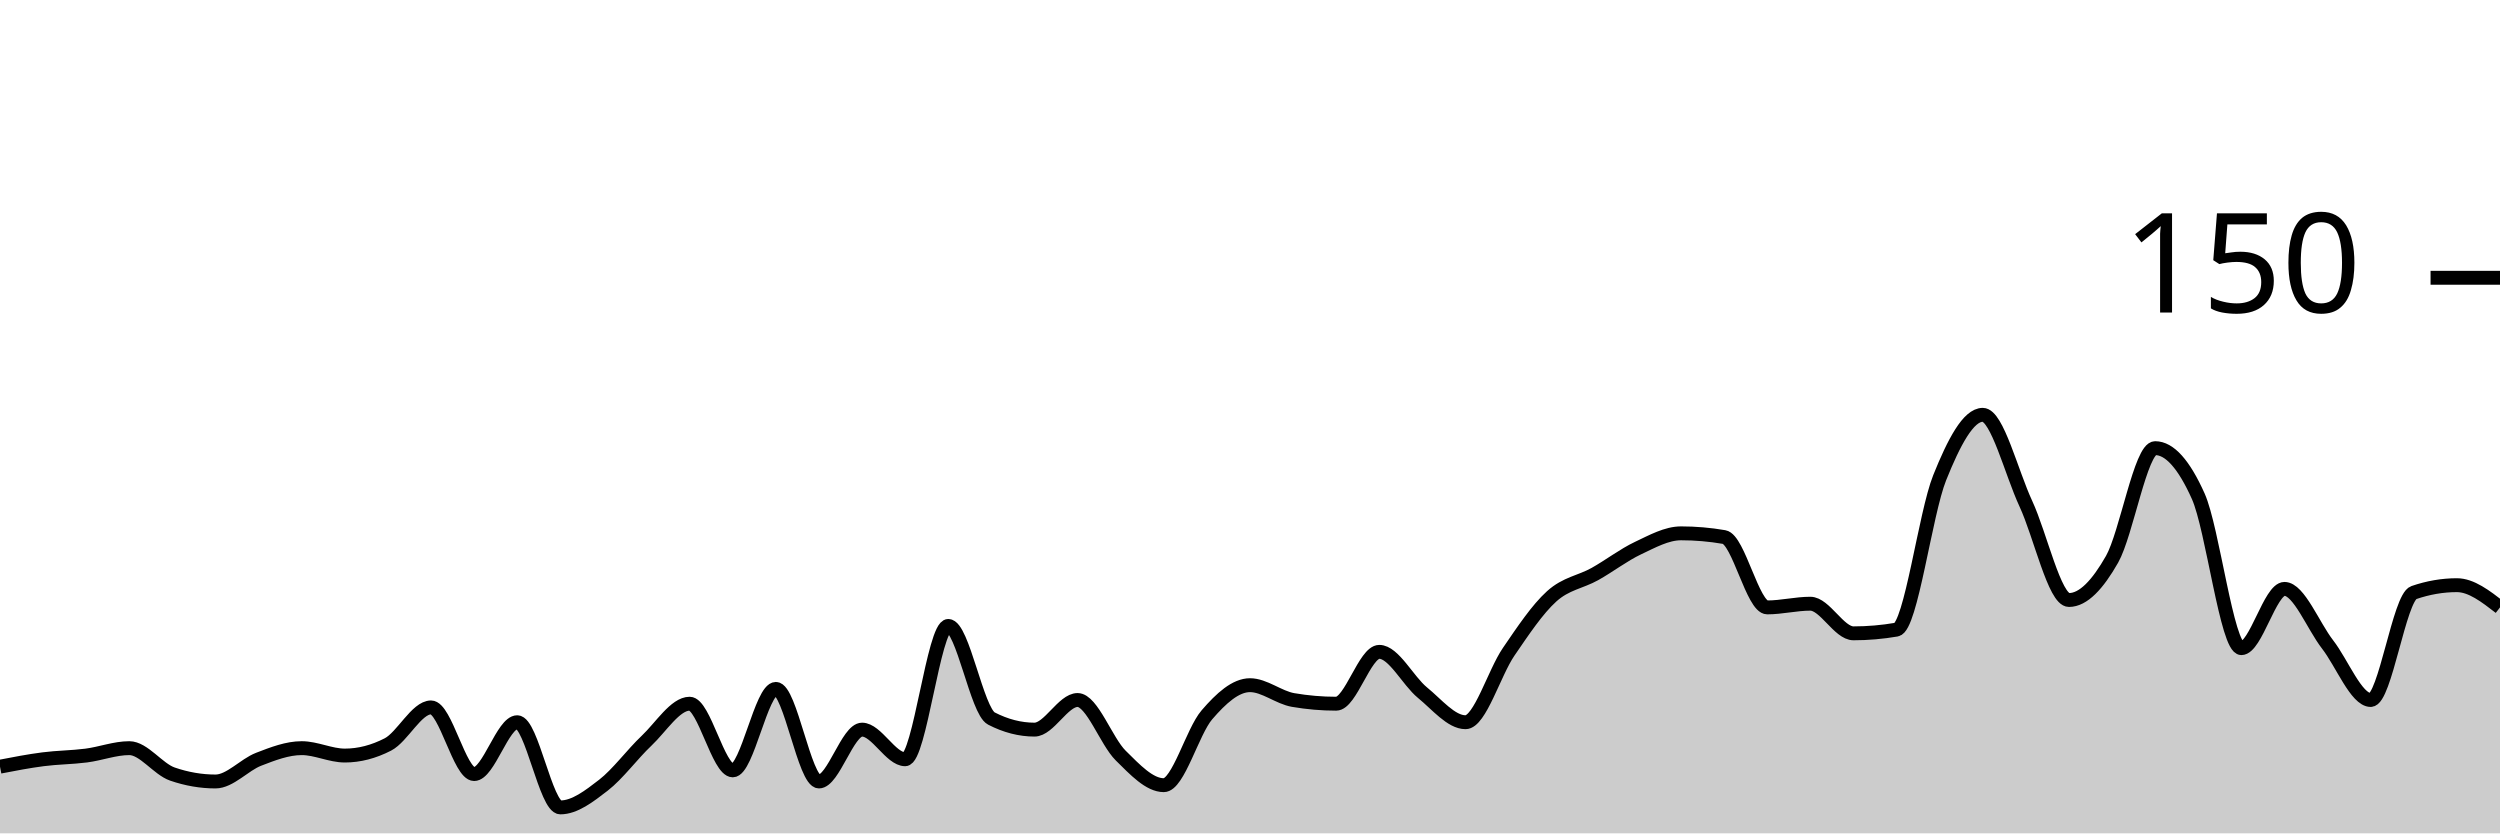
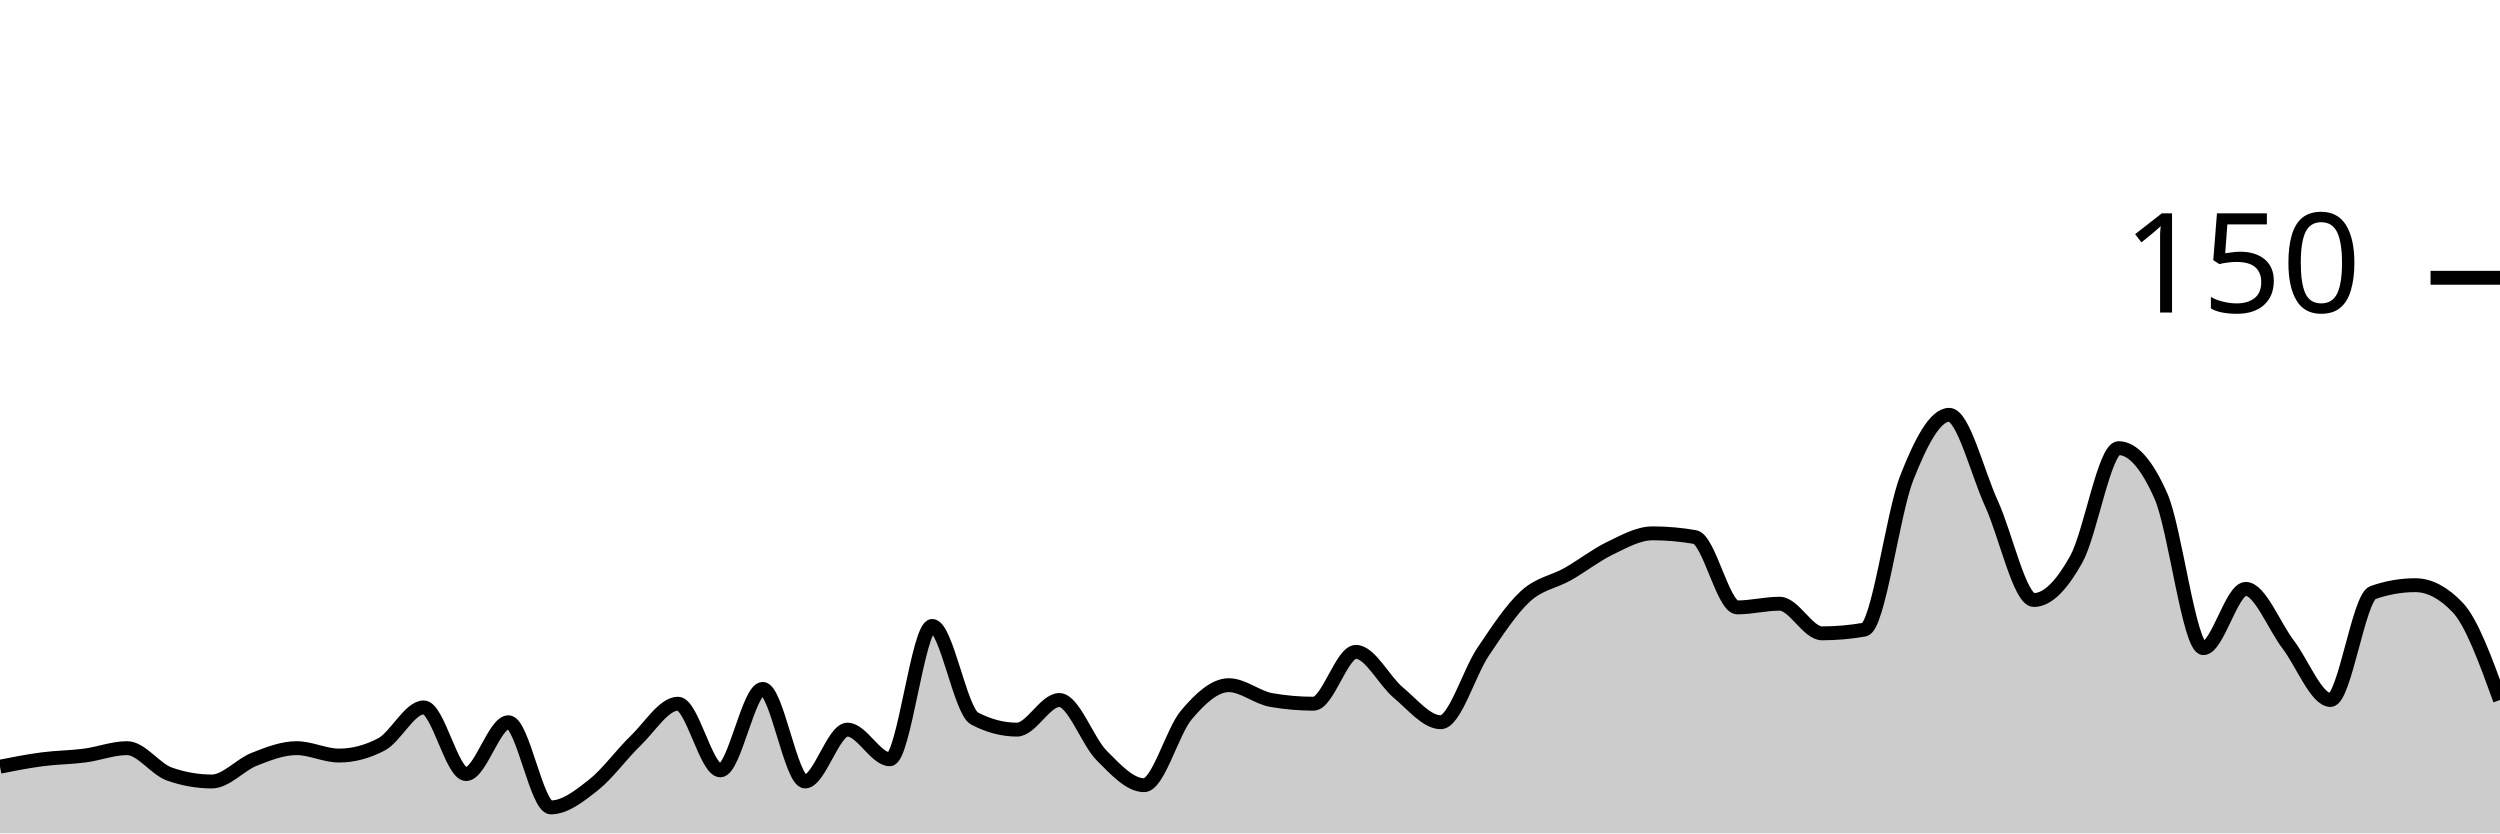
<svg xmlns="http://www.w3.org/2000/svg" viewBox="0 0 180 60">
  <g transform="translate(0,20)">
-     <path class="area" fill="rgba(0, 0, 0, 0.2)" d="M0,35.2C1.034,35,2.069,34.8,3.103,34.667C4.138,34.533,5.172,34.533,6.207,34.4C7.241,34.267,8.276,33.867,9.31,33.867C10.345,33.867,11.379,35.378,12.414,35.733C13.448,36.089,14.483,36.267,15.517,36.267C16.552,36.267,17.586,35.067,18.621,34.667C19.655,34.267,20.69,33.867,21.724,33.867C22.759,33.867,23.793,34.4,24.828,34.4C25.862,34.4,26.897,34.133,27.931,33.6C28.966,33.067,30,30.933,31.034,30.933C32.069,30.933,33.103,35.733,34.138,35.733C35.172,35.733,36.207,32,37.241,32C38.276,32,39.31,38.133,40.345,38.133C41.379,38.133,42.414,37.333,43.448,36.533C44.483,35.733,45.517,34.311,46.552,33.333C47.586,32.356,48.621,30.667,49.655,30.667C50.69,30.667,51.724,35.467,52.759,35.467C53.793,35.467,54.828,29.6,55.862,29.6C56.897,29.6,57.931,36.267,58.966,36.267C60,36.267,61.034,32.533,62.069,32.533C63.103,32.533,64.138,34.667,65.172,34.667C66.207,34.667,67.241,25.067,68.276,25.067C69.31,25.067,70.345,31.2,71.379,31.733C72.414,32.267,73.448,32.533,74.483,32.533C75.517,32.533,76.552,30.4,77.586,30.4C78.621,30.4,79.655,33.378,80.69,34.4C81.724,35.422,82.759,36.533,83.793,36.533C84.828,36.533,85.862,32.667,86.897,31.467C87.931,30.267,88.966,29.333,90,29.333C91.034,29.333,92.069,30.222,93.103,30.4C94.138,30.578,95.172,30.667,96.207,30.667C97.241,30.667,98.276,26.933,99.31,26.933C100.345,26.933,101.379,29.022,102.414,29.867C103.448,30.711,104.483,32,105.517,32C106.552,32,107.586,28.444,108.621,26.933C109.655,25.422,110.69,23.867,111.724,22.933C112.759,22,113.793,21.911,114.828,21.333C115.862,20.756,116.897,19.956,117.931,19.467C118.966,18.978,120,18.4,121.034,18.4C122.069,18.4,123.103,18.489,124.138,18.667C125.172,18.844,126.207,23.733,127.241,23.733C128.276,23.733,129.31,23.467,130.345,23.467C131.379,23.467,132.414,25.6,133.448,25.6C134.483,25.6,135.517,25.511,136.552,25.333C137.586,25.156,138.621,16.978,139.655,14.4C140.69,11.822,141.724,9.867,142.759,9.867C143.793,9.867,144.828,14.044,145.862,16.267C146.897,18.489,147.931,23.2,148.966,23.2C150,23.2,151.034,22.089,152.069,20.267C153.103,18.444,154.138,12.267,155.172,12.267C156.207,12.267,157.241,13.422,158.276,15.733C159.31,18.044,160.345,26.667,161.379,26.667C162.414,26.667,163.448,22.4,164.483,22.4C165.517,22.4,166.552,25.067,167.586,26.4C168.621,27.733,169.655,30.4,170.69,30.4C171.724,30.4,172.759,23.022,173.793,22.667C174.828,22.311,175.862,22.133,176.897,22.133C177.931,22.133,178.966,22.933,180,23.733L180,40C178.966,40,177.931,40,176.897,40C175.862,40,174.828,40,173.793,40C172.759,40,171.724,40,170.69,40C169.655,40,168.621,40,167.586,40C166.552,40,165.517,40,164.483,40C163.448,40,162.414,40,161.379,40C160.345,40,159.31,40,158.276,40C157.241,40,156.207,40,155.172,40C154.138,40,153.103,40,152.069,40C151.034,40,150,40,148.966,40C147.931,40,146.897,40,145.862,40C144.828,40,143.793,40,142.759,40C141.724,40,140.69,40,139.655,40C138.621,40,137.586,40,136.552,40C135.517,40,134.483,40,133.448,40C132.414,40,131.379,40,130.345,40C129.31,40,128.276,40,127.241,40C126.207,40,125.172,40,124.138,40C123.103,40,122.069,40,121.034,40C120,40,118.966,40,117.931,40C116.897,40,115.862,40,114.828,40C113.793,40,112.759,40,111.724,40C110.69,40,109.655,40,108.621,40C107.586,40,106.552,40,105.517,40C104.483,40,103.448,40,102.414,40C101.379,40,100.345,40,99.31,40C98.276,40,97.241,40,96.207,40C95.172,40,94.138,40,93.103,40C92.069,40,91.034,40,90,40C88.966,40,87.931,40,86.897,40C85.862,40,84.828,40,83.793,40C82.759,40,81.724,40,80.69,40C79.655,40,78.621,40,77.586,40C76.552,40,75.517,40,74.483,40C73.448,40,72.414,40,71.379,40C70.345,40,69.31,40,68.276,40C67.241,40,66.207,40,65.172,40C64.138,40,63.103,40,62.069,40C61.034,40,60,40,58.966,40C57.931,40,56.897,40,55.862,40C54.828,40,53.793,40,52.759,40C51.724,40,50.69,40,49.655,40C48.621,40,47.586,40,46.552,40C45.517,40,44.483,40,43.448,40C42.414,40,41.379,40,40.345,40C39.31,40,38.276,40,37.241,40C36.207,40,35.172,40,34.138,40C33.103,40,32.069,40,31.034,40C30,40,28.966,40,27.931,40C26.897,40,25.862,40,24.828,40C23.793,40,22.759,40,21.724,40C20.69,40,19.655,40,18.621,40C17.586,40,16.552,40,15.517,40C14.483,40,13.448,40,12.414,40C11.379,40,10.345,40,9.31,40C8.276,40,7.241,40,6.207,40C5.172,40,4.138,40,3.103,40C2.069,40,1.034,40,0,40Z" />
-     <path class="line" stroke="black" fill="none" d="M0,35.2C1.034,35,2.069,34.8,3.103,34.667C4.138,34.533,5.172,34.533,6.207,34.4C7.241,34.267,8.276,33.867,9.31,33.867C10.345,33.867,11.379,35.378,12.414,35.733C13.448,36.089,14.483,36.267,15.517,36.267C16.552,36.267,17.586,35.067,18.621,34.667C19.655,34.267,20.69,33.867,21.724,33.867C22.759,33.867,23.793,34.4,24.828,34.4C25.862,34.4,26.897,34.133,27.931,33.6C28.966,33.067,30,30.933,31.034,30.933C32.069,30.933,33.103,35.733,34.138,35.733C35.172,35.733,36.207,32,37.241,32C38.276,32,39.31,38.133,40.345,38.133C41.379,38.133,42.414,37.333,43.448,36.533C44.483,35.733,45.517,34.311,46.552,33.333C47.586,32.356,48.621,30.667,49.655,30.667C50.69,30.667,51.724,35.467,52.759,35.467C53.793,35.467,54.828,29.6,55.862,29.6C56.897,29.6,57.931,36.267,58.966,36.267C60,36.267,61.034,32.533,62.069,32.533C63.103,32.533,64.138,34.667,65.172,34.667C66.207,34.667,67.241,25.067,68.276,25.067C69.31,25.067,70.345,31.2,71.379,31.733C72.414,32.267,73.448,32.533,74.483,32.533C75.517,32.533,76.552,30.4,77.586,30.4C78.621,30.4,79.655,33.378,80.69,34.4C81.724,35.422,82.759,36.533,83.793,36.533C84.828,36.533,85.862,32.667,86.897,31.467C87.931,30.267,88.966,29.333,90,29.333C91.034,29.333,92.069,30.222,93.103,30.4C94.138,30.578,95.172,30.667,96.207,30.667C97.241,30.667,98.276,26.933,99.31,26.933C100.345,26.933,101.379,29.022,102.414,29.867C103.448,30.711,104.483,32,105.517,32C106.552,32,107.586,28.444,108.621,26.933C109.655,25.422,110.69,23.867,111.724,22.933C112.759,22,113.793,21.911,114.828,21.333C115.862,20.756,116.897,19.956,117.931,19.467C118.966,18.978,120,18.4,121.034,18.4C122.069,18.4,123.103,18.489,124.138,18.667C125.172,18.844,126.207,23.733,127.241,23.733C128.276,23.733,129.31,23.467,130.345,23.467C131.379,23.467,132.414,25.6,133.448,25.6C134.483,25.6,135.517,25.511,136.552,25.333C137.586,25.156,138.621,16.978,139.655,14.4C140.69,11.822,141.724,9.867,142.759,9.867C143.793,9.867,144.828,14.044,145.862,16.267C146.897,18.489,147.931,23.2,148.966,23.2C150,23.2,151.034,22.089,152.069,20.267C153.103,18.444,154.138,12.267,155.172,12.267C156.207,12.267,157.241,13.422,158.276,15.733C159.31,18.044,160.345,26.667,161.379,26.667C162.414,26.667,163.448,22.4,164.483,22.4C165.517,22.4,166.552,25.067,167.586,26.4C168.621,27.733,169.655,30.4,170.69,30.4C171.724,30.4,172.759,23.022,173.793,22.667C174.828,22.311,175.862,22.133,176.897,22.133C177.931,22.133,178.966,22.933,180,23.733" />
+     <path class="area" fill="rgba(0, 0, 0, 0.2)" d="M0,35.2C1.017,35,2.034,34.8,3.051,34.667C4.068,34.533,5.085,34.533,6.102,34.4C7.119,34.267,8.136,33.867,9.153,33.867C10.169,33.867,11.186,35.378,12.203,35.733C13.22,36.089,14.237,36.267,15.254,36.267C16.271,36.267,17.288,35.067,18.305,34.667C19.322,34.267,20.339,33.867,21.356,33.867C22.373,33.867,23.39,34.4,24.407,34.4C25.424,34.4,26.441,34.133,27.458,33.6C28.475,33.067,29.492,30.933,30.508,30.933C31.525,30.933,32.542,35.733,33.559,35.733C34.576,35.733,35.593,32,36.61,32C37.627,32,38.644,38.133,39.661,38.133C40.678,38.133,41.695,37.333,42.712,36.533C43.729,35.733,44.746,34.311,45.763,33.333C46.78,32.356,47.797,30.667,48.814,30.667C49.831,30.667,50.847,35.467,51.864,35.467C52.881,35.467,53.898,29.6,54.915,29.6C55.932,29.6,56.949,36.267,57.966,36.267C58.983,36.267,60,32.533,61.017,32.533C62.034,32.533,63.051,34.667,64.068,34.667C65.085,34.667,66.102,25.067,67.119,25.067C68.136,25.067,69.153,31.2,70.169,31.733C71.186,32.267,72.203,32.533,73.22,32.533C74.237,32.533,75.254,30.4,76.271,30.4C77.288,30.4,78.305,33.378,79.322,34.4C80.339,35.422,81.356,36.533,82.373,36.533C83.39,36.533,84.407,32.667,85.424,31.467C86.441,30.267,87.458,29.333,88.475,29.333C89.492,29.333,90.508,30.222,91.525,30.4C92.542,30.578,93.559,30.667,94.576,30.667C95.593,30.667,96.61,26.933,97.627,26.933C98.644,26.933,99.661,29.022,100.678,29.867C101.695,30.711,102.712,32,103.729,32C104.746,32,105.763,28.444,106.78,26.933C107.797,25.422,108.814,23.867,109.831,22.933C110.847,22,111.864,21.911,112.881,21.333C113.898,20.756,114.915,19.956,115.932,19.467C116.949,18.978,117.966,18.4,118.983,18.4C120,18.4,121.017,18.489,122.034,18.667C123.051,18.844,124.068,23.733,125.085,23.733C126.102,23.733,127.119,23.467,128.136,23.467C129.153,23.467,130.169,25.6,131.186,25.6C132.203,25.6,133.22,25.511,134.237,25.333C135.254,25.156,136.271,16.978,137.288,14.4C138.305,11.822,139.322,9.867,140.339,9.867C141.356,9.867,142.373,14.044,143.39,16.267C144.407,18.489,145.424,23.2,146.441,23.2C147.458,23.2,148.475,22.089,149.492,20.267C150.508,18.444,151.525,12.267,152.542,12.267C153.559,12.267,154.576,13.422,155.593,15.733C156.61,18.044,157.627,26.667,158.644,26.667C159.661,26.667,160.678,22.4,161.695,22.4C162.712,22.4,163.729,25.067,164.746,26.4C165.763,27.733,166.78,30.4,167.797,30.4C168.814,30.4,169.831,23.022,170.847,22.667C171.864,22.311,172.881,22.133,173.898,22.133C174.915,22.133,175.932,22.667,176.949,23.733C177.966,24.8,178.983,27.6,180,30.4L180,40C178.983,40,177.966,40,176.949,40C175.932,40,174.915,40,173.898,40C172.881,40,171.864,40,170.847,40C169.831,40,168.814,40,167.797,40C166.78,40,165.763,40,164.746,40C163.729,40,162.712,40,161.695,40C160.678,40,159.661,40,158.644,40C157.627,40,156.61,40,155.593,40C154.576,40,153.559,40,152.542,40C151.525,40,150.508,40,149.492,40C148.475,40,147.458,40,146.441,40C145.424,40,144.407,40,143.39,40C142.373,40,141.356,40,140.339,40C139.322,40,138.305,40,137.288,40C136.271,40,135.254,40,134.237,40C133.22,40,132.203,40,131.186,40C130.169,40,129.153,40,128.136,40C127.119,40,126.102,40,125.085,40C124.068,40,123.051,40,122.034,40C121.017,40,120,40,118.983,40C117.966,40,116.949,40,115.932,40C114.915,40,113.898,40,112.881,40C111.864,40,110.847,40,109.831,40C108.814,40,107.797,40,106.78,40C105.763,40,104.746,40,103.729,40C102.712,40,101.695,40,100.678,40C99.661,40,98.644,40,97.627,40C96.61,40,95.593,40,94.576,40C93.559,40,92.542,40,91.525,40C90.508,40,89.492,40,88.475,40C87.458,40,86.441,40,85.424,40C84.407,40,83.39,40,82.373,40C81.356,40,80.339,40,79.322,40C78.305,40,77.288,40,76.271,40C75.254,40,74.237,40,73.22,40C72.203,40,71.186,40,70.169,40C69.153,40,68.136,40,67.119,40C66.102,40,65.085,40,64.068,40C63.051,40,62.034,40,61.017,40C60,40,58.983,40,57.966,40C56.949,40,55.932,40,54.915,40C53.898,40,52.881,40,51.864,40C50.847,40,49.831,40,48.814,40C47.797,40,46.78,40,45.763,40C44.746,40,43.729,40,42.712,40C41.695,40,40.678,40,39.661,40C38.644,40,37.627,40,36.61,40C35.593,40,34.576,40,33.559,40C32.542,40,31.525,40,30.508,40C29.492,40,28.475,40,27.458,40C26.441,40,25.424,40,24.407,40C23.39,40,22.373,40,21.356,40C20.339,40,19.322,40,18.305,40C17.288,40,16.271,40,15.254,40C14.237,40,13.22,40,12.203,40C11.186,40,10.169,40,9.153,40C8.136,40,7.119,40,6.102,40C5.085,40,4.068,40,3.051,40C2.034,40,1.017,40,0,40Z" />
+     <path class="line" stroke="black" fill="none" d="M0,35.2C1.017,35,2.034,34.8,3.051,34.667C4.068,34.533,5.085,34.533,6.102,34.4C7.119,34.267,8.136,33.867,9.153,33.867C10.169,33.867,11.186,35.378,12.203,35.733C13.22,36.089,14.237,36.267,15.254,36.267C16.271,36.267,17.288,35.067,18.305,34.667C19.322,34.267,20.339,33.867,21.356,33.867C22.373,33.867,23.39,34.4,24.407,34.4C25.424,34.4,26.441,34.133,27.458,33.6C28.475,33.067,29.492,30.933,30.508,30.933C31.525,30.933,32.542,35.733,33.559,35.733C34.576,35.733,35.593,32,36.61,32C37.627,32,38.644,38.133,39.661,38.133C40.678,38.133,41.695,37.333,42.712,36.533C43.729,35.733,44.746,34.311,45.763,33.333C46.78,32.356,47.797,30.667,48.814,30.667C49.831,30.667,50.847,35.467,51.864,35.467C52.881,35.467,53.898,29.6,54.915,29.6C55.932,29.6,56.949,36.267,57.966,36.267C58.983,36.267,60,32.533,61.017,32.533C62.034,32.533,63.051,34.667,64.068,34.667C65.085,34.667,66.102,25.067,67.119,25.067C68.136,25.067,69.153,31.2,70.169,31.733C71.186,32.267,72.203,32.533,73.22,32.533C74.237,32.533,75.254,30.4,76.271,30.4C77.288,30.4,78.305,33.378,79.322,34.4C80.339,35.422,81.356,36.533,82.373,36.533C83.39,36.533,84.407,32.667,85.424,31.467C86.441,30.267,87.458,29.333,88.475,29.333C89.492,29.333,90.508,30.222,91.525,30.4C92.542,30.578,93.559,30.667,94.576,30.667C95.593,30.667,96.61,26.933,97.627,26.933C98.644,26.933,99.661,29.022,100.678,29.867C101.695,30.711,102.712,32,103.729,32C104.746,32,105.763,28.444,106.78,26.933C107.797,25.422,108.814,23.867,109.831,22.933C110.847,22,111.864,21.911,112.881,21.333C113.898,20.756,114.915,19.956,115.932,19.467C116.949,18.978,117.966,18.4,118.983,18.4C120,18.4,121.017,18.489,122.034,18.667C123.051,18.844,124.068,23.733,125.085,23.733C126.102,23.733,127.119,23.467,128.136,23.467C129.153,23.467,130.169,25.6,131.186,25.6C132.203,25.6,133.22,25.511,134.237,25.333C135.254,25.156,136.271,16.978,137.288,14.4C138.305,11.822,139.322,9.867,140.339,9.867C141.356,9.867,142.373,14.044,143.39,16.267C144.407,18.489,145.424,23.2,146.441,23.2C147.458,23.2,148.475,22.089,149.492,20.267C150.508,18.444,151.525,12.267,152.542,12.267C153.559,12.267,154.576,13.422,155.593,15.733C156.61,18.044,157.627,26.667,158.644,26.667C159.661,26.667,160.678,22.4,161.695,22.4C162.712,22.4,163.729,25.067,164.746,26.4C165.763,27.733,166.78,30.4,167.797,30.4C168.814,30.4,169.831,23.022,170.847,22.667C171.864,22.311,172.881,22.133,173.898,22.133C174.915,22.133,175.932,22.667,176.949,23.733C177.966,24.8,178.983,27.6,180,30.4" />
    <path class="axis-ceiling" stroke-width="1" stroke="black" fill="none" d="M175,0L180,0" />
    <text class="axis-ceiling-label" font-family="sans-serif" text-anchor="end" font-size="10px" x="170" y="2.5">150</text>
  </g>
</svg>
